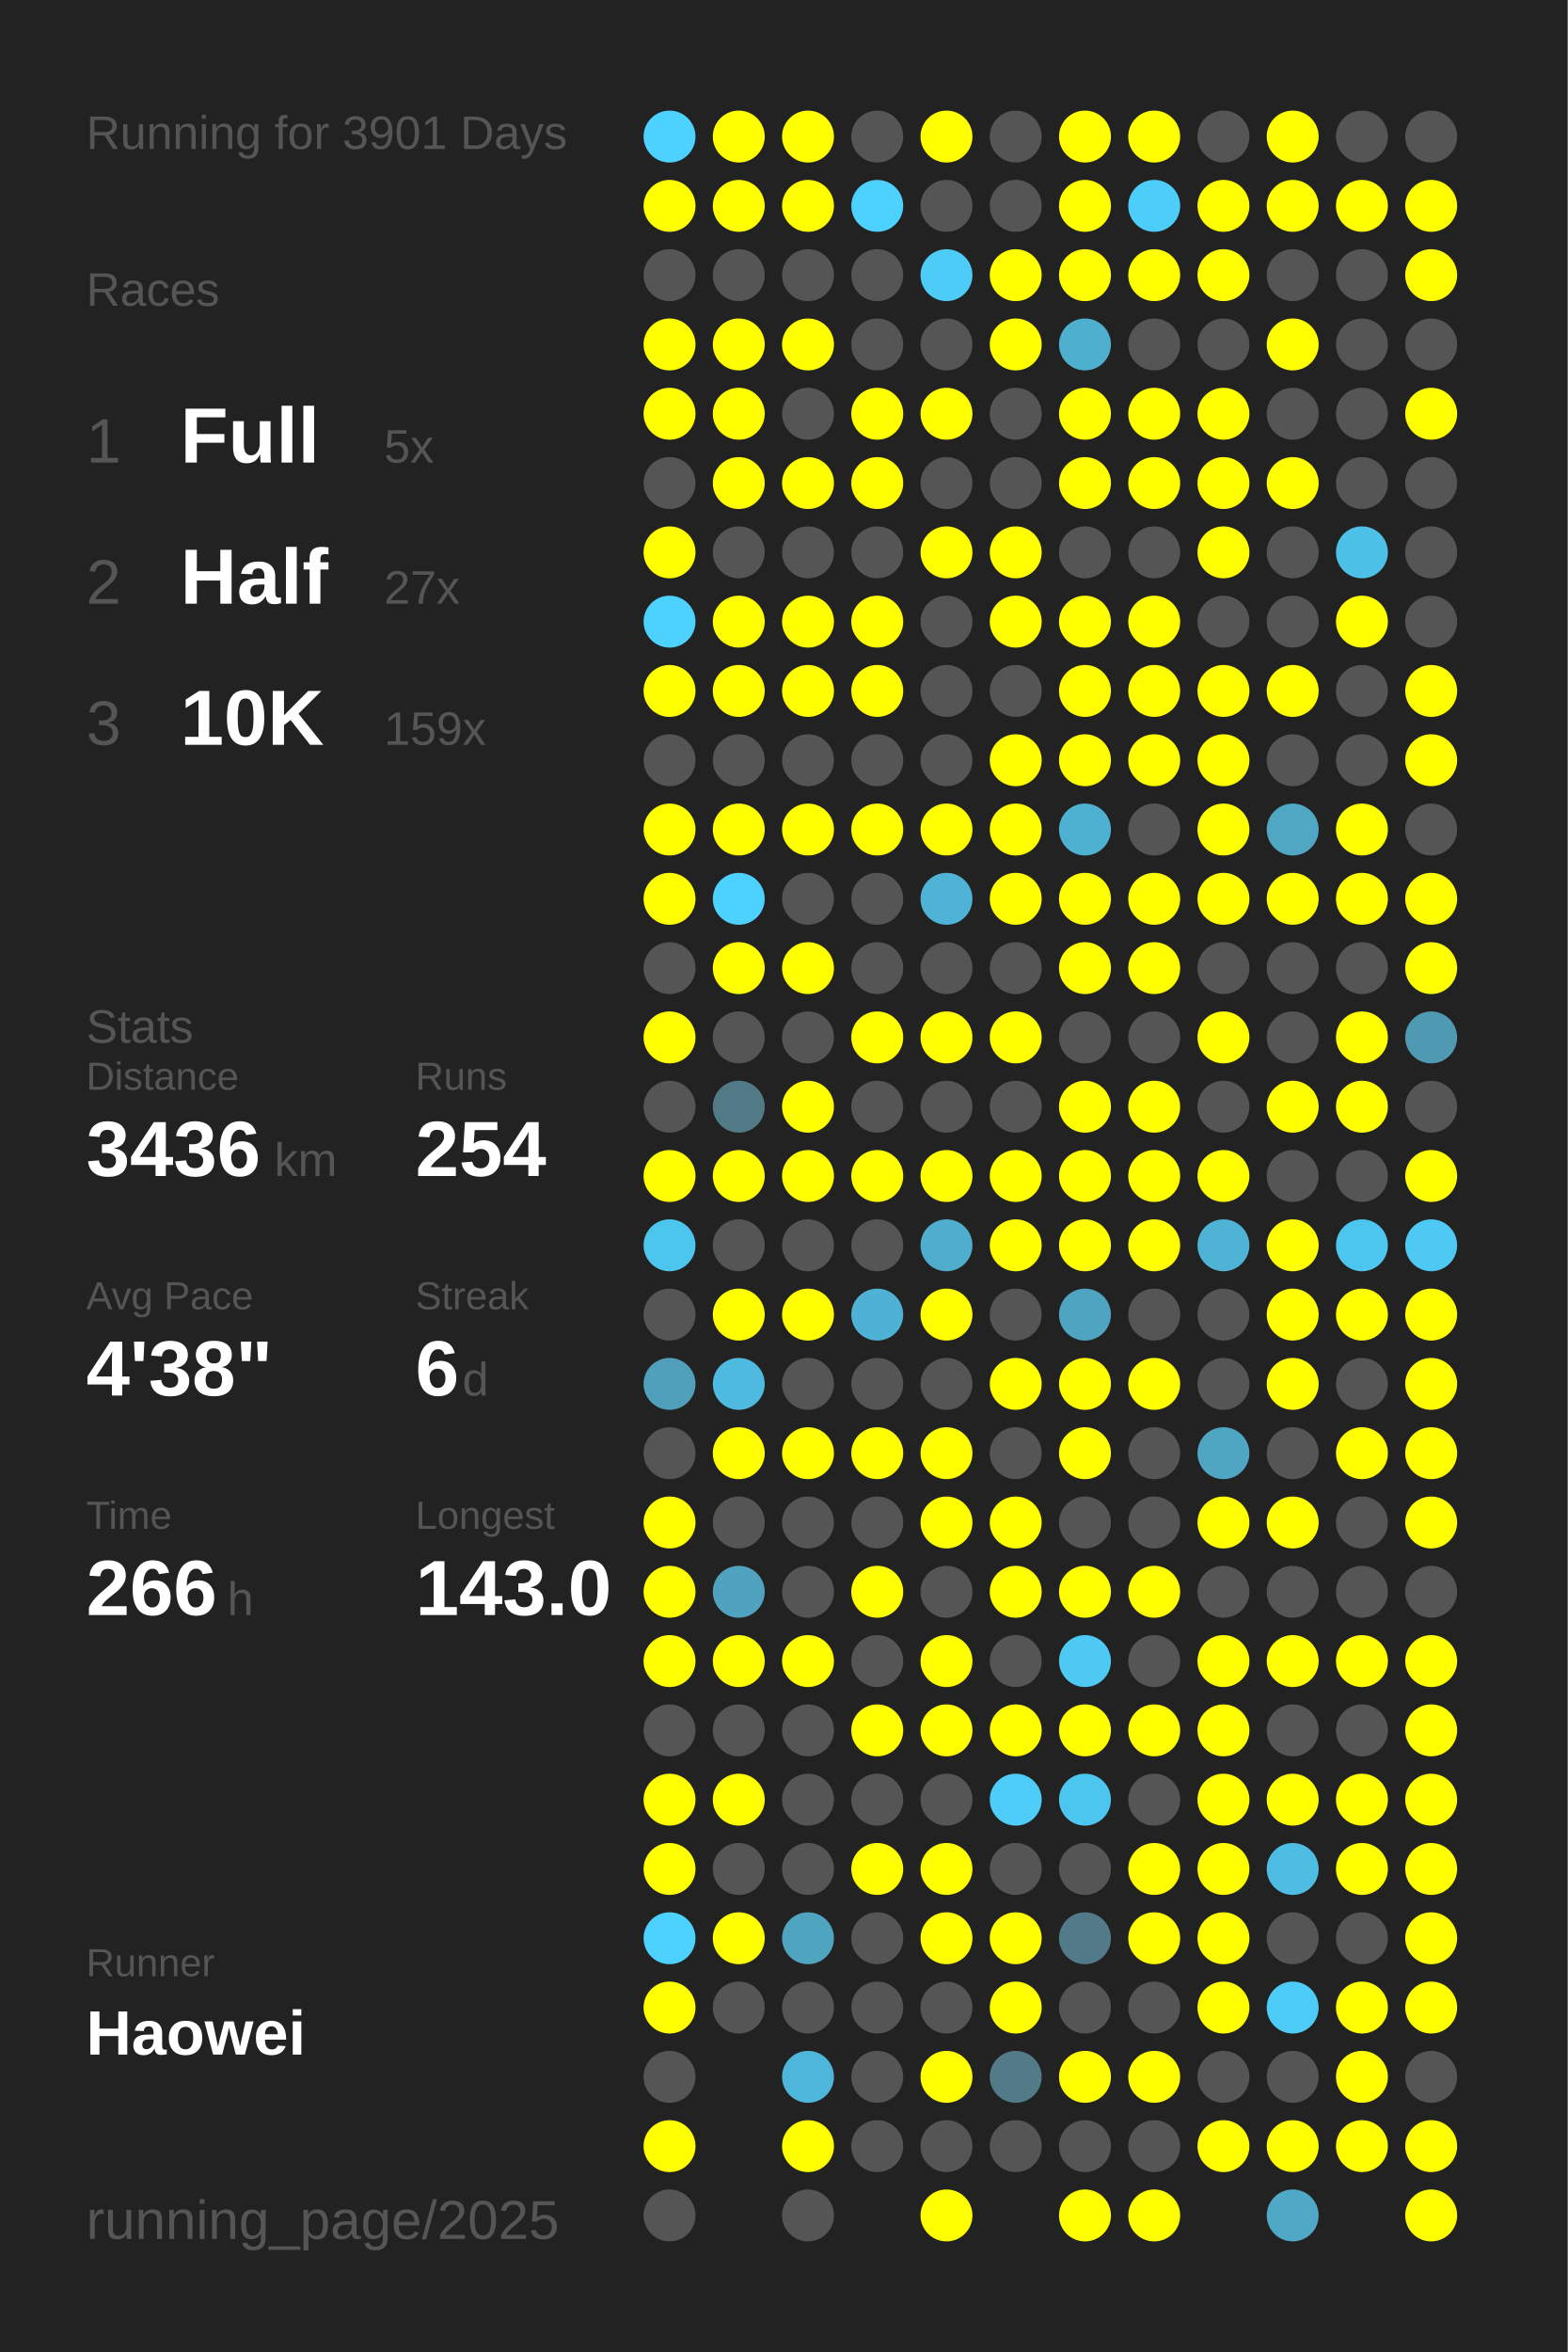
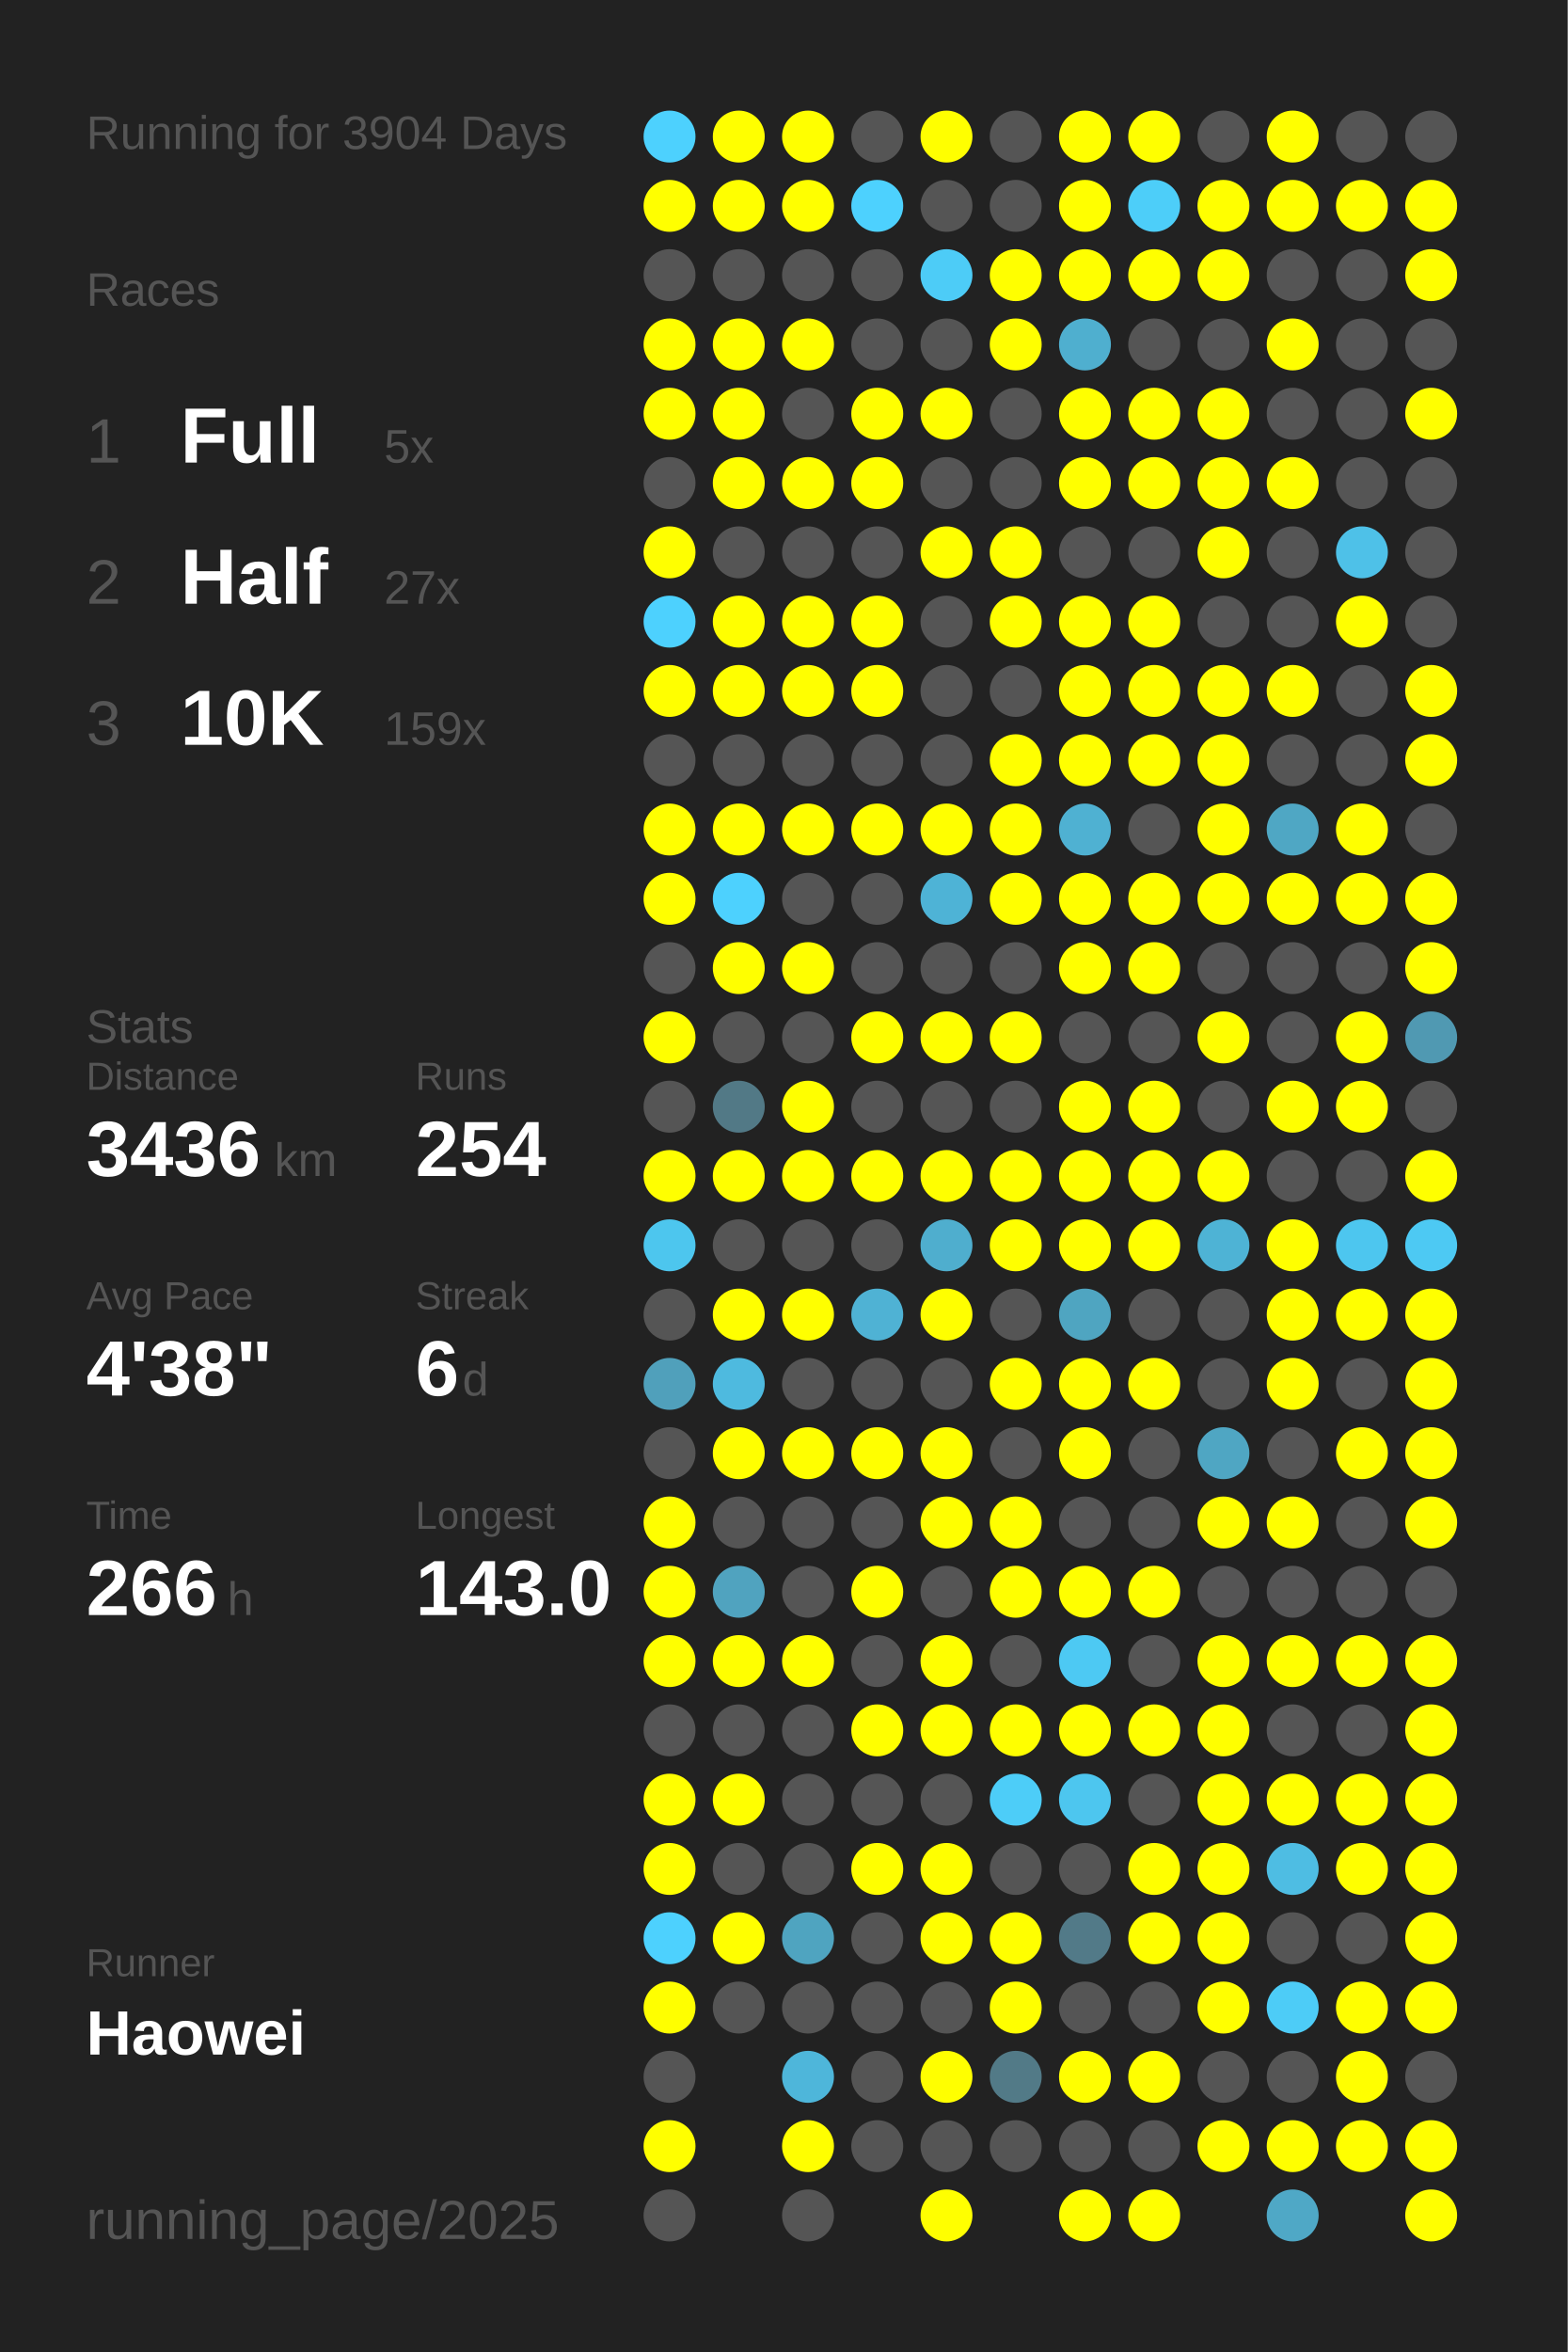
<svg xmlns="http://www.w3.org/2000/svg" baseProfile="full" height="300mm" version="1.1" viewBox="0,0,200,300" width="200mm">
  <defs />
  <rect fill="#222222" height="300" width="200" x="0" y="0" />
-   <text fill="#555555" style="font-size:6px; font-family:Arial;" x="11" y="19">Running for 3901 Days</text>
+   <text fill="#555555" style="font-size:6px; font-family:Arial;" x="11" y="19">Running for 3904 Days</text>
  <text fill="#555555" style="font-size:6px; font-family:Arial;" x="11" y="39">Races</text>
  <text fill="#555555" style="font-size:8px; font-family:Arial;" x="11" y="59">1</text>
  <text fill="#FFFFFF" style="font-size:10px; font-family:Arial; font-weight:bold;" x="23" y="59">Full</text>
  <text fill="#555555" style="font-size:6px; font-family:Arial;" x="49" y="59">5x</text>
  <text fill="#555555" style="font-size:8px; font-family:Arial;" x="11" y="77">2</text>
  <text fill="#FFFFFF" style="font-size:10px; font-family:Arial; font-weight:bold;" x="23" y="77">Half</text>
  <text fill="#555555" style="font-size:6px; font-family:Arial;" x="49" y="77">27x</text>
  <text fill="#555555" style="font-size:8px; font-family:Arial;" x="11" y="95">3</text>
  <text fill="#FFFFFF" style="font-size:10px; font-family:Arial; font-weight:bold;" x="23" y="95">10K</text>
  <text fill="#555555" style="font-size:6px; font-family:Arial;" x="49" y="95">159x</text>
  <text fill="#555555" style="font-size:6px; font-family:Arial;" x="11" y="133">Stats</text>
  <text fill="#555555" style="font-size:5px; font-family:Arial;" x="11" y="139">Distance</text>
  <text fill="#FFFFFF" style="font-size:10px; font-family:Arial; font-weight:bold;" x="11" y="150">3436</text>
  <text fill="#555555" style="font-size:6px; font-family:Arial;" x="35" y="150">km</text>
  <text fill="#555555" style="font-size:5px; font-family:Arial;" x="53" y="139">Runs</text>
  <text fill="#FFFFFF" style="font-size:10px; font-family:Arial; font-weight:bold;" x="53" y="150">254</text>
  <text fill="#555555" style="font-size:5px; font-family:Arial;" x="11" y="167">Avg Pace</text>
  <text fill="#FFFFFF" style="font-size:10px; font-family:Arial; font-weight:bold;" x="11" y="178">4'38"</text>
  <text fill="#555555" style="font-size:5px; font-family:Arial;" x="53" y="167">Streak</text>
  <text fill="#FFFFFF" style="font-size:10px; font-family:Arial; font-weight:bold;" x="53" y="178">6</text>
  <text fill="#555555" style="font-size:6px; font-family:Arial;" x="59" y="178">d</text>
  <text fill="#555555" style="font-size:5px; font-family:Arial;" x="11" y="195">Time</text>
  <text fill="#FFFFFF" style="font-size:10px; font-family:Arial; font-weight:bold;" x="11" y="206">266</text>
  <text fill="#555555" style="font-size:6px; font-family:Arial;" x="29" y="206">h</text>
  <text fill="#555555" style="font-size:5px; font-family:Arial;" x="53" y="195">Longest</text>
  <text fill="#FFFFFF" style="font-size:10px; font-family:Arial; font-weight:bold;" x="53" y="206">143.0</text>
  <text fill="#555555" style="font-size:5px; font-family:Arial;" x="11" y="252.065">Runner</text>
  <text fill="#FFFFFF" style="font-size:8px; font-family:Arial; font-weight:bold;" x="11" y="262.065">Haowei</text>
  <text fill="#555555" style="font-size:7px; font-family:Arial;" x="11" y="285.581">running_page/2025</text>
  <circle cx="85.417" cy="17.419" fill="#4dd1fe" r="3.312" />
  <circle cx="85.417" cy="26.258" fill="#FFFF00" r="3.312" />
  <circle cx="85.417" cy="35.097" fill="#555555" r="3.312" />
  <circle cx="85.417" cy="43.935" fill="#FFFF00" r="3.312" />
  <circle cx="85.417" cy="52.774" fill="#FFFF00" r="3.312" />
  <circle cx="85.417" cy="61.613" fill="#555555" r="3.312" />
  <circle cx="85.417" cy="70.452" fill="#FFFF00" r="3.312" />
  <circle cx="85.417" cy="79.29" fill="#4dd1fe" r="3.312" />
  <circle cx="85.417" cy="88.129" fill="#FFFF00" r="3.312" />
  <circle cx="85.417" cy="96.968" fill="#555555" r="3.312" />
  <circle cx="85.417" cy="105.806" fill="#FFFF00" r="3.312" />
  <circle cx="85.417" cy="114.645" fill="#FFFF00" r="3.312" />
  <circle cx="85.417" cy="123.484" fill="#555555" r="3.312" />
  <circle cx="85.417" cy="132.323" fill="#FFFF00" r="3.312" />
  <circle cx="85.417" cy="141.161" fill="#555555" r="3.312" />
  <circle cx="85.417" cy="150" fill="#FFFF00" r="3.312" />
  <circle cx="85.417" cy="158.839" fill="#4dc6ee" r="3.312" />
  <circle cx="85.417" cy="167.677" fill="#555555" r="3.312" />
  <circle cx="85.417" cy="176.516" fill="#50a0bb" r="3.312" />
  <circle cx="85.417" cy="185.355" fill="#555555" r="3.312" />
  <circle cx="85.417" cy="194.194" fill="#FFFF00" r="3.312" />
  <circle cx="85.417" cy="203.032" fill="#FFFF00" r="3.312" />
  <circle cx="85.417" cy="211.871" fill="#FFFF00" r="3.312" />
  <circle cx="85.417" cy="220.71" fill="#555555" r="3.312" />
  <circle cx="85.417" cy="229.548" fill="#FFFF00" r="3.312" />
  <circle cx="85.417" cy="238.387" fill="#FFFF00" r="3.312" />
  <circle cx="85.417" cy="247.226" fill="#4dd1fe" r="3.312" />
  <circle cx="85.417" cy="256.065" fill="#FFFF00" r="3.312" />
  <circle cx="85.417" cy="264.903" fill="#555555" r="3.312" />
  <circle cx="85.417" cy="273.742" fill="#FFFF00" r="3.312" />
  <circle cx="85.417" cy="282.581" fill="#555555" r="3.312" />
  <circle cx="94.25" cy="17.419" fill="#FFFF00" r="3.312" />
  <circle cx="94.25" cy="26.258" fill="#FFFF00" r="3.312" />
  <circle cx="94.25" cy="35.097" fill="#555555" r="3.312" />
  <circle cx="94.25" cy="43.935" fill="#FFFF00" r="3.312" />
  <circle cx="94.25" cy="52.774" fill="#FFFF00" r="3.312" />
  <circle cx="94.25" cy="61.613" fill="#FFFF00" r="3.312" />
  <circle cx="94.25" cy="70.452" fill="#555555" r="3.312" />
  <circle cx="94.25" cy="79.29" fill="#FFFF00" r="3.312" />
  <circle cx="94.25" cy="88.129" fill="#FFFF00" r="3.312" />
  <circle cx="94.25" cy="96.968" fill="#555555" r="3.312" />
  <circle cx="94.25" cy="105.806" fill="#FFFF00" r="3.312" />
  <circle cx="94.25" cy="114.645" fill="#4dd1fe" r="3.312" />
  <circle cx="94.25" cy="123.484" fill="#FFFF00" r="3.312" />
  <circle cx="94.25" cy="132.323" fill="#555555" r="3.312" />
  <circle cx="94.25" cy="141.161" fill="#527986" r="3.312" />
  <circle cx="94.25" cy="150" fill="#FFFF00" r="3.312" />
  <circle cx="94.25" cy="158.839" fill="#555555" r="3.312" />
  <circle cx="94.25" cy="167.677" fill="#FFFF00" r="3.312" />
  <circle cx="94.25" cy="176.516" fill="#4ebadf" r="3.312" />
  <circle cx="94.25" cy="185.355" fill="#FFFF00" r="3.312" />
  <circle cx="94.25" cy="194.194" fill="#555555" r="3.312" />
  <circle cx="94.25" cy="203.032" fill="#50a3bf" r="3.312" />
  <circle cx="94.25" cy="211.871" fill="#FFFF00" r="3.312" />
  <circle cx="94.25" cy="220.71" fill="#555555" r="3.312" />
  <circle cx="94.25" cy="229.548" fill="#FFFF00" r="3.312" />
  <circle cx="94.25" cy="238.387" fill="#555555" r="3.312" />
  <circle cx="94.25" cy="247.226" fill="#FFFF00" r="3.312" />
  <circle cx="94.25" cy="256.065" fill="#555555" r="3.312" />
  <circle cx="103.083" cy="17.419" fill="#FFFF00" r="3.312" />
  <circle cx="103.083" cy="26.258" fill="#FFFF00" r="3.312" />
  <circle cx="103.083" cy="35.097" fill="#555555" r="3.312" />
  <circle cx="103.083" cy="43.935" fill="#FFFF00" r="3.312" />
  <circle cx="103.083" cy="52.774" fill="#555555" r="3.312" />
  <circle cx="103.083" cy="61.613" fill="#FFFF00" r="3.312" />
  <circle cx="103.083" cy="70.452" fill="#555555" r="3.312" />
  <circle cx="103.083" cy="79.29" fill="#FFFF00" r="3.312" />
  <circle cx="103.083" cy="88.129" fill="#FFFF00" r="3.312" />
  <circle cx="103.083" cy="96.968" fill="#555555" r="3.312" />
  <circle cx="103.083" cy="105.806" fill="#FFFF00" r="3.312" />
  <circle cx="103.083" cy="114.645" fill="#555555" r="3.312" />
  <circle cx="103.083" cy="123.484" fill="#FFFF00" r="3.312" />
  <circle cx="103.083" cy="132.323" fill="#555555" r="3.312" />
  <circle cx="103.083" cy="141.161" fill="#FFFF00" r="3.312" />
  <circle cx="103.083" cy="150" fill="#FFFF00" r="3.312" />
  <circle cx="103.083" cy="158.839" fill="#555555" r="3.312" />
  <circle cx="103.083" cy="167.677" fill="#FFFF00" r="3.312" />
  <circle cx="103.083" cy="176.516" fill="#555555" r="3.312" />
  <circle cx="103.083" cy="185.355" fill="#FFFF00" r="3.312" />
  <circle cx="103.083" cy="194.194" fill="#555555" r="3.312" />
  <circle cx="103.083" cy="203.032" fill="#555555" r="3.312" />
  <circle cx="103.083" cy="211.871" fill="#FFFF00" r="3.312" />
  <circle cx="103.083" cy="220.71" fill="#555555" r="3.312" />
  <circle cx="103.083" cy="229.548" fill="#555555" r="3.312" />
  <circle cx="103.083" cy="238.387" fill="#555555" r="3.312" />
  <circle cx="103.083" cy="247.226" fill="#4fa4c0" r="3.312" />
  <circle cx="103.083" cy="256.065" fill="#555555" r="3.312" />
  <circle cx="103.083" cy="264.903" fill="#4eb6da" r="3.312" />
  <circle cx="103.083" cy="273.742" fill="#FFFF00" r="3.312" />
  <circle cx="103.083" cy="282.581" fill="#555555" r="3.312" />
  <circle cx="111.917" cy="17.419" fill="#555555" r="3.312" />
  <circle cx="111.917" cy="26.258" fill="#4dd1fe" r="3.312" />
  <circle cx="111.917" cy="35.097" fill="#555555" r="3.312" />
  <circle cx="111.917" cy="43.935" fill="#555555" r="3.312" />
  <circle cx="111.917" cy="52.774" fill="#FFFF00" r="3.312" />
  <circle cx="111.917" cy="61.613" fill="#FFFF00" r="3.312" />
  <circle cx="111.917" cy="70.452" fill="#555555" r="3.312" />
  <circle cx="111.917" cy="79.29" fill="#FFFF00" r="3.312" />
  <circle cx="111.917" cy="88.129" fill="#FFFF00" r="3.312" />
  <circle cx="111.917" cy="96.968" fill="#555555" r="3.312" />
  <circle cx="111.917" cy="105.806" fill="#FFFF00" r="3.312" />
  <circle cx="111.917" cy="114.645" fill="#555555" r="3.312" />
  <circle cx="111.917" cy="123.484" fill="#555555" r="3.312" />
  <circle cx="111.917" cy="132.323" fill="#FFFF00" r="3.312" />
  <circle cx="111.917" cy="141.161" fill="#555555" r="3.312" />
  <circle cx="111.917" cy="150" fill="#FFFF00" r="3.312" />
  <circle cx="111.917" cy="158.839" fill="#555555" r="3.312" />
  <circle cx="111.917" cy="167.677" fill="#4fb2d4" r="3.312" />
  <circle cx="111.917" cy="176.516" fill="#555555" r="3.312" />
  <circle cx="111.917" cy="185.355" fill="#FFFF00" r="3.312" />
  <circle cx="111.917" cy="194.194" fill="#555555" r="3.312" />
  <circle cx="111.917" cy="203.032" fill="#FFFF00" r="3.312" />
  <circle cx="111.917" cy="211.871" fill="#555555" r="3.312" />
  <circle cx="111.917" cy="220.71" fill="#FFFF00" r="3.312" />
  <circle cx="111.917" cy="229.548" fill="#555555" r="3.312" />
  <circle cx="111.917" cy="238.387" fill="#FFFF00" r="3.312" />
  <circle cx="111.917" cy="247.226" fill="#555555" r="3.312" />
  <circle cx="111.917" cy="256.065" fill="#555555" r="3.312" />
  <circle cx="111.917" cy="264.903" fill="#555555" r="3.312" />
  <circle cx="111.917" cy="273.742" fill="#555555" r="3.312" />
  <circle cx="120.75" cy="17.419" fill="#FFFF00" r="3.312" />
  <circle cx="120.75" cy="26.258" fill="#555555" r="3.312" />
  <circle cx="120.75" cy="35.097" fill="#4dccf7" r="3.312" />
  <circle cx="120.75" cy="43.935" fill="#555555" r="3.312" />
  <circle cx="120.75" cy="52.774" fill="#FFFF00" r="3.312" />
  <circle cx="120.75" cy="61.613" fill="#555555" r="3.312" />
  <circle cx="120.75" cy="70.452" fill="#FFFF00" r="3.312" />
  <circle cx="120.75" cy="79.29" fill="#555555" r="3.312" />
  <circle cx="120.75" cy="88.129" fill="#555555" r="3.312" />
  <circle cx="120.75" cy="96.968" fill="#555555" r="3.312" />
  <circle cx="120.75" cy="105.806" fill="#FFFF00" r="3.312" />
  <circle cx="120.75" cy="114.645" fill="#4eb3d6" r="3.312" />
  <circle cx="120.75" cy="123.484" fill="#555555" r="3.312" />
  <circle cx="120.75" cy="132.323" fill="#FFFF00" r="3.312" />
  <circle cx="120.75" cy="141.161" fill="#555555" r="3.312" />
  <circle cx="120.75" cy="150" fill="#FFFF00" r="3.312" />
  <circle cx="120.75" cy="158.839" fill="#4faece" r="3.312" />
  <circle cx="120.75" cy="167.677" fill="#FFFF00" r="3.312" />
  <circle cx="120.75" cy="176.516" fill="#555555" r="3.312" />
  <circle cx="120.75" cy="185.355" fill="#FFFF00" r="3.312" />
  <circle cx="120.75" cy="194.194" fill="#FFFF00" r="3.312" />
  <circle cx="120.75" cy="203.032" fill="#555555" r="3.312" />
  <circle cx="120.75" cy="211.871" fill="#FFFF00" r="3.312" />
  <circle cx="120.75" cy="220.71" fill="#FFFF00" r="3.312" />
  <circle cx="120.75" cy="229.548" fill="#555555" r="3.312" />
  <circle cx="120.75" cy="238.387" fill="#FFFF00" r="3.312" />
  <circle cx="120.75" cy="247.226" fill="#FFFF00" r="3.312" />
  <circle cx="120.75" cy="256.065" fill="#555555" r="3.312" />
  <circle cx="120.75" cy="264.903" fill="#FFFF00" r="3.312" />
  <circle cx="120.75" cy="273.742" fill="#555555" r="3.312" />
  <circle cx="120.75" cy="282.581" fill="#FFFF00" r="3.312" />
  <circle cx="129.583" cy="17.419" fill="#555555" r="3.312" />
  <circle cx="129.583" cy="26.258" fill="#555555" r="3.312" />
  <circle cx="129.583" cy="35.097" fill="#FFFF00" r="3.312" />
  <circle cx="129.583" cy="43.935" fill="#FFFF00" r="3.312" />
  <circle cx="129.583" cy="52.774" fill="#555555" r="3.312" />
  <circle cx="129.583" cy="61.613" fill="#555555" r="3.312" />
  <circle cx="129.583" cy="70.452" fill="#FFFF00" r="3.312" />
  <circle cx="129.583" cy="79.29" fill="#FFFF00" r="3.312" />
  <circle cx="129.583" cy="88.129" fill="#555555" r="3.312" />
  <circle cx="129.583" cy="96.968" fill="#FFFF00" r="3.312" />
  <circle cx="129.583" cy="105.806" fill="#FFFF00" r="3.312" />
  <circle cx="129.583" cy="114.645" fill="#FFFF00" r="3.312" />
  <circle cx="129.583" cy="123.484" fill="#555555" r="3.312" />
  <circle cx="129.583" cy="132.323" fill="#FFFF00" r="3.312" />
  <circle cx="129.583" cy="141.161" fill="#555555" r="3.312" />
  <circle cx="129.583" cy="150" fill="#FFFF00" r="3.312" />
  <circle cx="129.583" cy="158.839" fill="#FFFF00" r="3.312" />
  <circle cx="129.583" cy="167.677" fill="#555555" r="3.312" />
  <circle cx="129.583" cy="176.516" fill="#FFFF00" r="3.312" />
  <circle cx="129.583" cy="185.355" fill="#555555" r="3.312" />
  <circle cx="129.583" cy="194.194" fill="#FFFF00" r="3.312" />
  <circle cx="129.583" cy="203.032" fill="#FFFF00" r="3.312" />
  <circle cx="129.583" cy="211.871" fill="#555555" r="3.312" />
  <circle cx="129.583" cy="220.71" fill="#FFFF00" r="3.312" />
  <circle cx="129.583" cy="229.548" fill="#4dcdf8" r="3.312" />
  <circle cx="129.583" cy="238.387" fill="#555555" r="3.312" />
  <circle cx="129.583" cy="247.226" fill="#FFFF00" r="3.312" />
  <circle cx="129.583" cy="256.065" fill="#FFFF00" r="3.312" />
  <circle cx="129.583" cy="264.903" fill="#527a87" r="3.312" />
  <circle cx="129.583" cy="273.742" fill="#555555" r="3.312" />
  <circle cx="138.417" cy="17.419" fill="#FFFF00" r="3.312" />
  <circle cx="138.417" cy="26.258" fill="#FFFF00" r="3.312" />
  <circle cx="138.417" cy="35.097" fill="#FFFF00" r="3.312" />
  <circle cx="138.417" cy="43.935" fill="#4fafcf" r="3.312" />
  <circle cx="138.417" cy="52.774" fill="#FFFF00" r="3.312" />
  <circle cx="138.417" cy="61.613" fill="#FFFF00" r="3.312" />
  <circle cx="138.417" cy="70.452" fill="#555555" r="3.312" />
  <circle cx="138.417" cy="79.29" fill="#FFFF00" r="3.312" />
  <circle cx="138.417" cy="88.129" fill="#FFFF00" r="3.312" />
  <circle cx="138.417" cy="96.968" fill="#FFFF00" r="3.312" />
  <circle cx="138.417" cy="105.806" fill="#4fb1d2" r="3.312" />
  <circle cx="138.417" cy="114.645" fill="#FFFF00" r="3.312" />
  <circle cx="138.417" cy="123.484" fill="#FFFF00" r="3.312" />
  <circle cx="138.417" cy="132.323" fill="#555555" r="3.312" />
  <circle cx="138.417" cy="141.161" fill="#FFFF00" r="3.312" />
  <circle cx="138.417" cy="150" fill="#FFFF00" r="3.312" />
  <circle cx="138.417" cy="158.839" fill="#FFFF00" r="3.312" />
  <circle cx="138.417" cy="167.677" fill="#4fa5c1" r="3.312" />
  <circle cx="138.417" cy="176.516" fill="#FFFF00" r="3.312" />
  <circle cx="138.417" cy="185.355" fill="#FFFF00" r="3.312" />
  <circle cx="138.417" cy="194.194" fill="#555555" r="3.312" />
  <circle cx="138.417" cy="203.032" fill="#FFFF00" r="3.312" />
  <circle cx="138.417" cy="211.871" fill="#4dc9f3" r="3.312" />
  <circle cx="138.417" cy="220.71" fill="#FFFF00" r="3.312" />
  <circle cx="138.417" cy="229.548" fill="#4dc6ef" r="3.312" />
  <circle cx="138.417" cy="238.387" fill="#555555" r="3.312" />
  <circle cx="138.417" cy="247.226" fill="#527a88" r="3.312" />
  <circle cx="138.417" cy="256.065" fill="#555555" r="3.312" />
  <circle cx="138.417" cy="264.903" fill="#FFFF00" r="3.312" />
  <circle cx="138.417" cy="273.742" fill="#555555" r="3.312" />
  <circle cx="138.417" cy="282.581" fill="#FFFF00" r="3.312" />
  <circle cx="147.25" cy="17.419" fill="#FFFF00" r="3.312" />
  <circle cx="147.25" cy="26.258" fill="#4dcef9" r="3.312" />
  <circle cx="147.25" cy="35.097" fill="#FFFF00" r="3.312" />
  <circle cx="147.25" cy="43.935" fill="#555555" r="3.312" />
  <circle cx="147.25" cy="52.774" fill="#FFFF00" r="3.312" />
  <circle cx="147.25" cy="61.613" fill="#FFFF00" r="3.312" />
  <circle cx="147.25" cy="70.452" fill="#555555" r="3.312" />
  <circle cx="147.25" cy="79.29" fill="#FFFF00" r="3.312" />
  <circle cx="147.25" cy="88.129" fill="#FFFF00" r="3.312" />
  <circle cx="147.25" cy="96.968" fill="#FFFF00" r="3.312" />
  <circle cx="147.25" cy="105.806" fill="#555555" r="3.312" />
  <circle cx="147.25" cy="114.645" fill="#FFFF00" r="3.312" />
  <circle cx="147.25" cy="123.484" fill="#FFFF00" r="3.312" />
  <circle cx="147.25" cy="132.323" fill="#555555" r="3.312" />
  <circle cx="147.25" cy="141.161" fill="#FFFF00" r="3.312" />
  <circle cx="147.25" cy="150" fill="#FFFF00" r="3.312" />
  <circle cx="147.25" cy="158.839" fill="#FFFF00" r="3.312" />
  <circle cx="147.25" cy="167.677" fill="#555555" r="3.312" />
  <circle cx="147.25" cy="176.516" fill="#FFFF00" r="3.312" />
  <circle cx="147.25" cy="185.355" fill="#555555" r="3.312" />
  <circle cx="147.25" cy="194.194" fill="#555555" r="3.312" />
  <circle cx="147.25" cy="203.032" fill="#FFFF00" r="3.312" />
  <circle cx="147.25" cy="211.871" fill="#555555" r="3.312" />
  <circle cx="147.25" cy="220.71" fill="#FFFF00" r="3.312" />
  <circle cx="147.25" cy="229.548" fill="#555555" r="3.312" />
  <circle cx="147.25" cy="238.387" fill="#FFFF00" r="3.312" />
  <circle cx="147.25" cy="247.226" fill="#FFFF00" r="3.312" />
  <circle cx="147.25" cy="256.065" fill="#555555" r="3.312" />
  <circle cx="147.25" cy="264.903" fill="#FFFF00" r="3.312" />
  <circle cx="147.25" cy="273.742" fill="#555555" r="3.312" />
  <circle cx="147.25" cy="282.581" fill="#FFFF00" r="3.312" />
  <circle cx="156.083" cy="17.419" fill="#555555" r="3.312" />
  <circle cx="156.083" cy="26.258" fill="#FFFF00" r="3.312" />
  <circle cx="156.083" cy="35.097" fill="#FFFF00" r="3.312" />
  <circle cx="156.083" cy="43.935" fill="#555555" r="3.312" />
  <circle cx="156.083" cy="52.774" fill="#FFFF00" r="3.312" />
  <circle cx="156.083" cy="61.613" fill="#FFFF00" r="3.312" />
  <circle cx="156.083" cy="70.452" fill="#FFFF00" r="3.312" />
  <circle cx="156.083" cy="79.29" fill="#555555" r="3.312" />
  <circle cx="156.083" cy="88.129" fill="#FFFF00" r="3.312" />
  <circle cx="156.083" cy="96.968" fill="#FFFF00" r="3.312" />
  <circle cx="156.083" cy="105.806" fill="#FFFF00" r="3.312" />
  <circle cx="156.083" cy="114.645" fill="#FFFF00" r="3.312" />
  <circle cx="156.083" cy="123.484" fill="#555555" r="3.312" />
  <circle cx="156.083" cy="132.323" fill="#FFFF00" r="3.312" />
  <circle cx="156.083" cy="141.161" fill="#555555" r="3.312" />
  <circle cx="156.083" cy="150" fill="#FFFF00" r="3.312" />
  <circle cx="156.083" cy="158.839" fill="#4eb3d5" r="3.312" />
  <circle cx="156.083" cy="167.677" fill="#555555" r="3.312" />
  <circle cx="156.083" cy="176.516" fill="#555555" r="3.312" />
  <circle cx="156.083" cy="185.355" fill="#4fa6c3" r="3.312" />
  <circle cx="156.083" cy="194.194" fill="#FFFF00" r="3.312" />
  <circle cx="156.083" cy="203.032" fill="#555555" r="3.312" />
  <circle cx="156.083" cy="211.871" fill="#FFFF00" r="3.312" />
  <circle cx="156.083" cy="220.71" fill="#FFFF00" r="3.312" />
  <circle cx="156.083" cy="229.548" fill="#FFFF00" r="3.312" />
  <circle cx="156.083" cy="238.387" fill="#FFFF00" r="3.312" />
  <circle cx="156.083" cy="247.226" fill="#FFFF00" r="3.312" />
  <circle cx="156.083" cy="256.065" fill="#FFFF00" r="3.312" />
  <circle cx="156.083" cy="264.903" fill="#555555" r="3.312" />
  <circle cx="156.083" cy="273.742" fill="#FFFF00" r="3.312" />
  <circle cx="164.917" cy="17.419" fill="#FFFF00" r="3.312" />
  <circle cx="164.917" cy="26.258" fill="#FFFF00" r="3.312" />
  <circle cx="164.917" cy="35.097" fill="#555555" r="3.312" />
  <circle cx="164.917" cy="43.935" fill="#FFFF00" r="3.312" />
  <circle cx="164.917" cy="52.774" fill="#555555" r="3.312" />
  <circle cx="164.917" cy="61.613" fill="#FFFF00" r="3.312" />
  <circle cx="164.917" cy="70.452" fill="#555555" r="3.312" />
  <circle cx="164.917" cy="79.29" fill="#555555" r="3.312" />
  <circle cx="164.917" cy="88.129" fill="#FFFF00" r="3.312" />
  <circle cx="164.917" cy="96.968" fill="#555555" r="3.312" />
  <circle cx="164.917" cy="105.806" fill="#4fa7c4" r="3.312" />
  <circle cx="164.917" cy="114.645" fill="#FFFF00" r="3.312" />
  <circle cx="164.917" cy="123.484" fill="#555555" r="3.312" />
  <circle cx="164.917" cy="132.323" fill="#555555" r="3.312" />
  <circle cx="164.917" cy="141.161" fill="#FFFF00" r="3.312" />
  <circle cx="164.917" cy="150" fill="#555555" r="3.312" />
  <circle cx="164.917" cy="158.839" fill="#FFFF00" r="3.312" />
  <circle cx="164.917" cy="167.677" fill="#FFFF00" r="3.312" />
  <circle cx="164.917" cy="176.516" fill="#FFFF00" r="3.312" />
  <circle cx="164.917" cy="185.355" fill="#555555" r="3.312" />
  <circle cx="164.917" cy="194.194" fill="#FFFF00" r="3.312" />
  <circle cx="164.917" cy="203.032" fill="#555555" r="3.312" />
  <circle cx="164.917" cy="211.871" fill="#FFFF00" r="3.312" />
  <circle cx="164.917" cy="220.71" fill="#555555" r="3.312" />
  <circle cx="164.917" cy="229.548" fill="#FFFF00" r="3.312" />
  <circle cx="164.917" cy="238.387" fill="#4ebde3" r="3.312" />
  <circle cx="164.917" cy="247.226" fill="#555555" r="3.312" />
  <circle cx="164.917" cy="256.065" fill="#4dccf7" r="3.312" />
  <circle cx="164.917" cy="264.903" fill="#555555" r="3.312" />
  <circle cx="164.917" cy="273.742" fill="#FFFF00" r="3.312" />
  <circle cx="164.917" cy="282.581" fill="#4fa8c6" r="3.312" />
  <circle cx="173.75" cy="17.419" fill="#555555" r="3.312" />
  <circle cx="173.75" cy="26.258" fill="#FFFF00" r="3.312" />
  <circle cx="173.75" cy="35.097" fill="#555555" r="3.312" />
  <circle cx="173.75" cy="43.935" fill="#555555" r="3.312" />
  <circle cx="173.75" cy="52.774" fill="#555555" r="3.312" />
  <circle cx="173.75" cy="61.613" fill="#555555" r="3.312" />
  <circle cx="173.75" cy="70.452" fill="#4ec1e8" r="3.312" />
  <circle cx="173.75" cy="79.29" fill="#FFFF00" r="3.312" />
  <circle cx="173.75" cy="88.129" fill="#555555" r="3.312" />
  <circle cx="173.75" cy="96.968" fill="#555555" r="3.312" />
  <circle cx="173.75" cy="105.806" fill="#FFFF00" r="3.312" />
  <circle cx="173.75" cy="114.645" fill="#FFFF00" r="3.312" />
  <circle cx="173.75" cy="123.484" fill="#555555" r="3.312" />
  <circle cx="173.75" cy="132.323" fill="#FFFF00" r="3.312" />
  <circle cx="173.75" cy="141.161" fill="#FFFF00" r="3.312" />
  <circle cx="173.75" cy="150" fill="#555555" r="3.312" />
  <circle cx="173.75" cy="158.839" fill="#4dc6ef" r="3.312" />
  <circle cx="173.75" cy="167.677" fill="#FFFF00" r="3.312" />
  <circle cx="173.75" cy="176.516" fill="#555555" r="3.312" />
  <circle cx="173.75" cy="185.355" fill="#FFFF00" r="3.312" />
  <circle cx="173.75" cy="194.194" fill="#555555" r="3.312" />
  <circle cx="173.75" cy="203.032" fill="#555555" r="3.312" />
  <circle cx="173.75" cy="211.871" fill="#FFFF00" r="3.312" />
  <circle cx="173.75" cy="220.71" fill="#555555" r="3.312" />
  <circle cx="173.75" cy="229.548" fill="#FFFF00" r="3.312" />
  <circle cx="173.75" cy="238.387" fill="#FFFF00" r="3.312" />
  <circle cx="173.75" cy="247.226" fill="#555555" r="3.312" />
  <circle cx="173.75" cy="256.065" fill="#FFFF00" r="3.312" />
  <circle cx="173.75" cy="264.903" fill="#FFFF00" r="3.312" />
  <circle cx="173.75" cy="273.742" fill="#FFFF00" r="3.312" />
  <circle cx="182.583" cy="17.419" fill="#555555" r="3.312" />
  <circle cx="182.583" cy="26.258" fill="#FFFF00" r="3.312" />
  <circle cx="182.583" cy="35.097" fill="#FFFF00" r="3.312" />
  <circle cx="182.583" cy="43.935" fill="#555555" r="3.312" />
  <circle cx="182.583" cy="52.774" fill="#FFFF00" r="3.312" />
  <circle cx="182.583" cy="61.613" fill="#555555" r="3.312" />
  <circle cx="182.583" cy="70.452" fill="#555555" r="3.312" />
  <circle cx="182.583" cy="79.29" fill="#555555" r="3.312" />
  <circle cx="182.583" cy="88.129" fill="#FFFF00" r="3.312" />
  <circle cx="182.583" cy="96.968" fill="#FFFF00" r="3.312" />
  <circle cx="182.583" cy="105.806" fill="#555555" r="3.312" />
  <circle cx="182.583" cy="114.645" fill="#FFFF00" r="3.312" />
  <circle cx="182.583" cy="123.484" fill="#FFFF00" r="3.312" />
  <circle cx="182.583" cy="132.323" fill="#5099b2" r="3.312" />
  <circle cx="182.583" cy="141.161" fill="#555555" r="3.312" />
  <circle cx="182.583" cy="150" fill="#FFFF00" r="3.312" />
  <circle cx="182.583" cy="158.839" fill="#4dc9f3" r="3.312" />
  <circle cx="182.583" cy="167.677" fill="#FFFF00" r="3.312" />
  <circle cx="182.583" cy="176.516" fill="#FFFF00" r="3.312" />
  <circle cx="182.583" cy="185.355" fill="#FFFF00" r="3.312" />
  <circle cx="182.583" cy="194.194" fill="#FFFF00" r="3.312" />
  <circle cx="182.583" cy="203.032" fill="#555555" r="3.312" />
  <circle cx="182.583" cy="211.871" fill="#FFFF00" r="3.312" />
  <circle cx="182.583" cy="220.71" fill="#FFFF00" r="3.312" />
  <circle cx="182.583" cy="229.548" fill="#FFFF00" r="3.312" />
  <circle cx="182.583" cy="238.387" fill="#FFFF00" r="3.312" />
  <circle cx="182.583" cy="247.226" fill="#FFFF00" r="3.312" />
  <circle cx="182.583" cy="256.065" fill="#FFFF00" r="3.312" />
  <circle cx="182.583" cy="264.903" fill="#555555" r="3.312" />
  <circle cx="182.583" cy="273.742" fill="#FFFF00" r="3.312" />
  <circle cx="182.583" cy="282.581" fill="#FFFF00" r="3.312" />
</svg>
